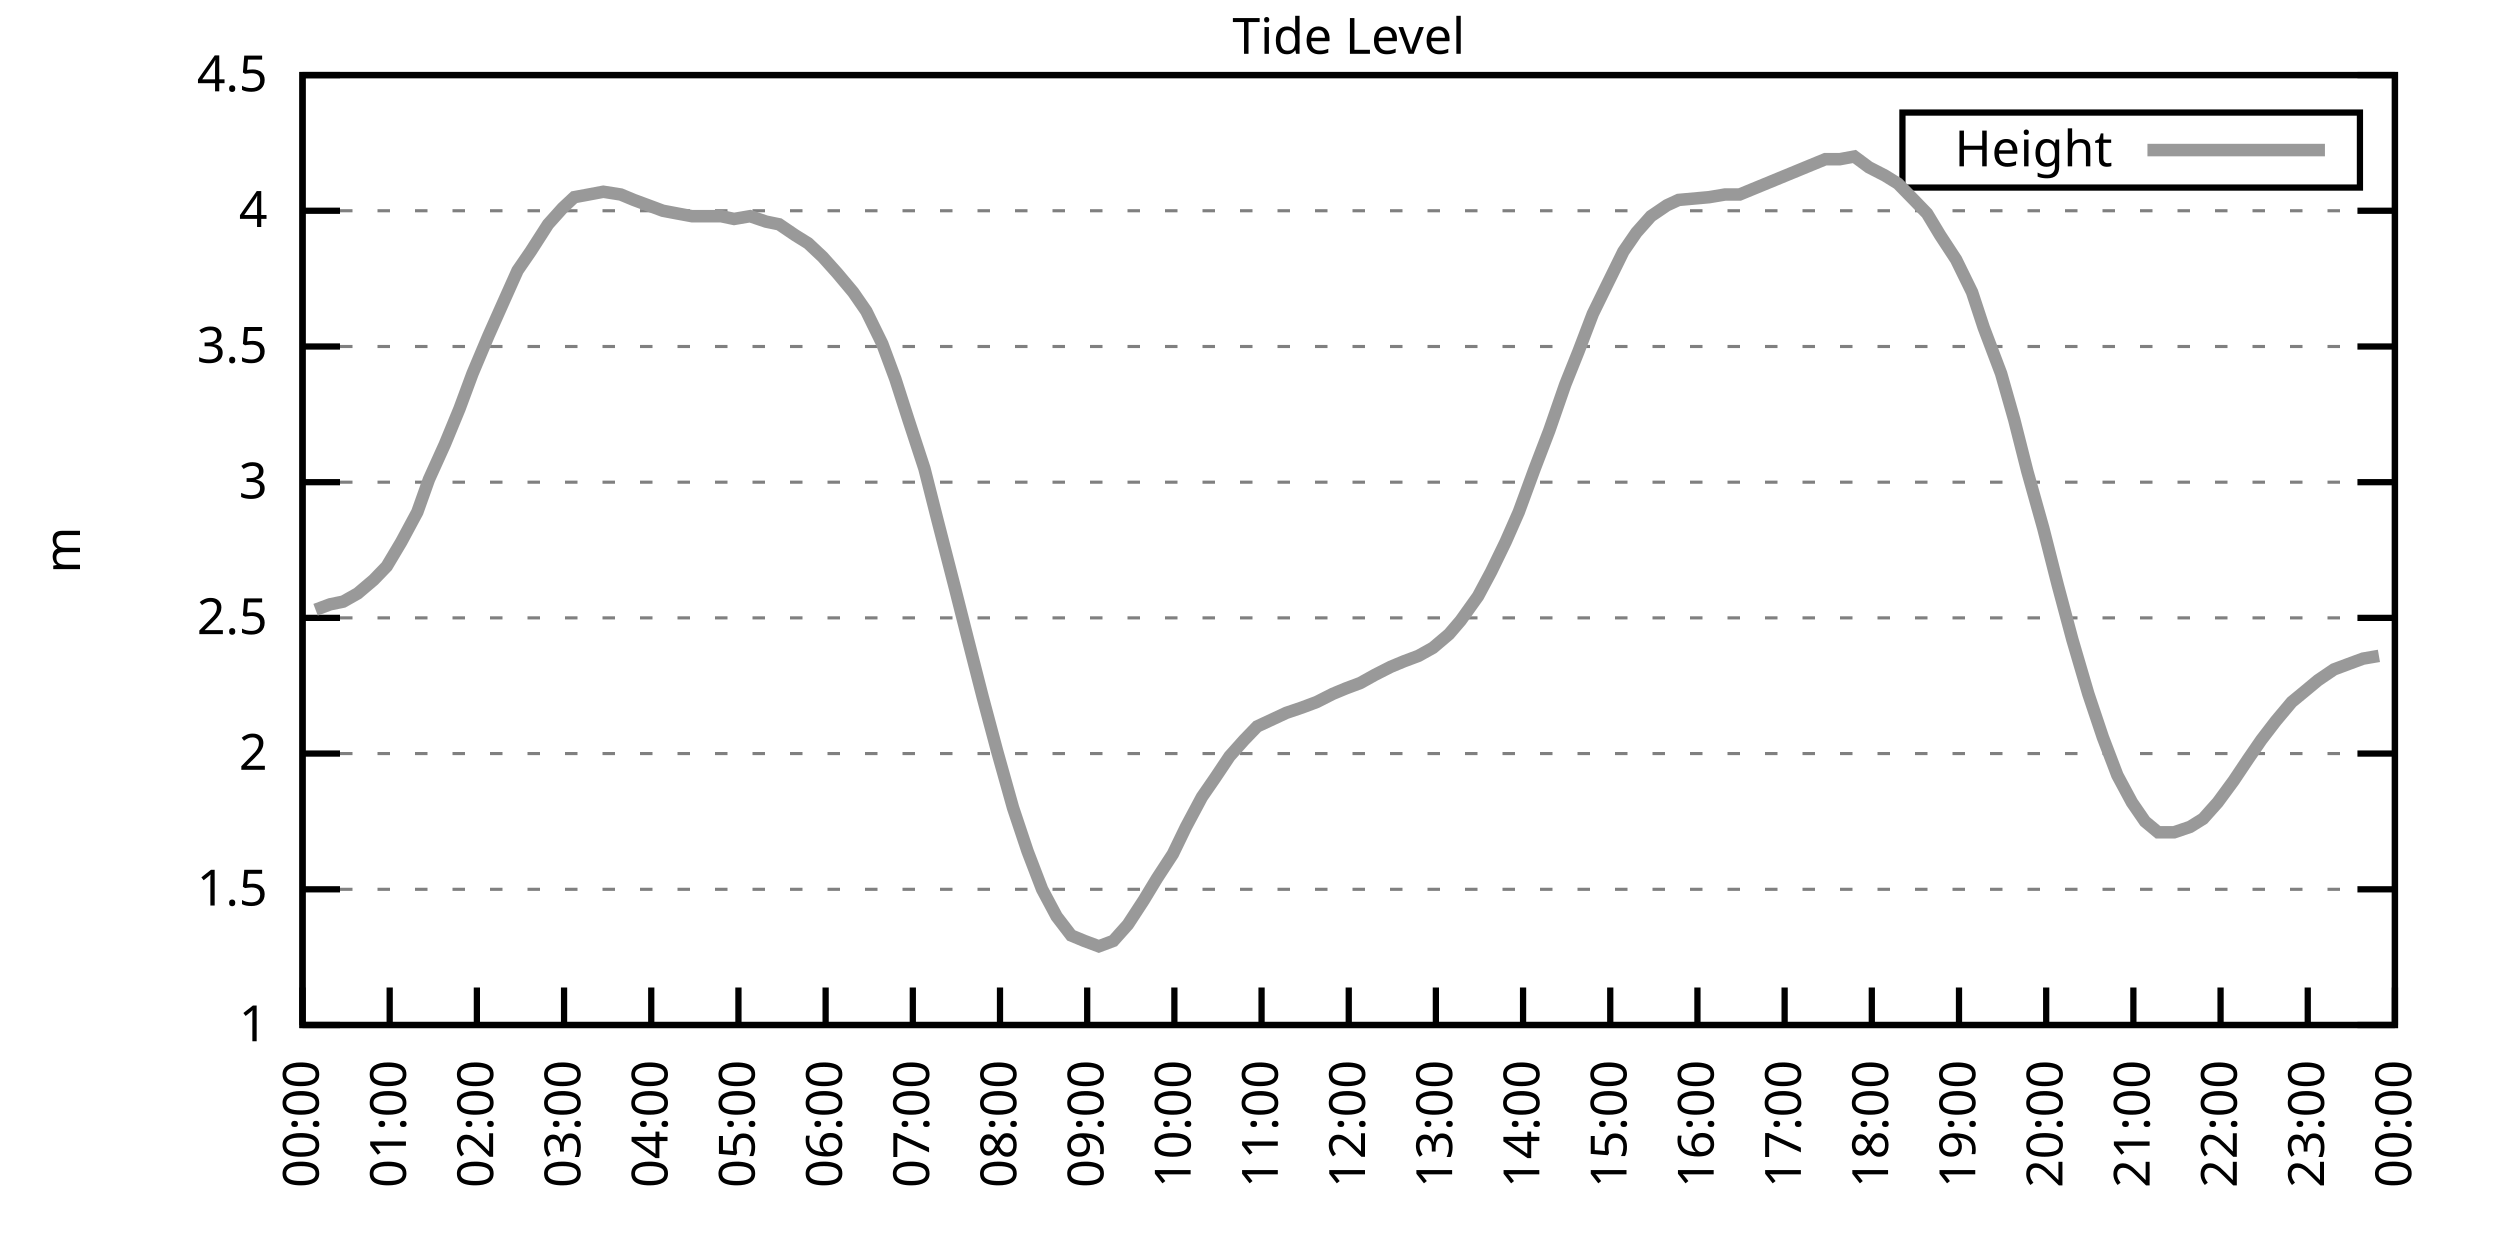
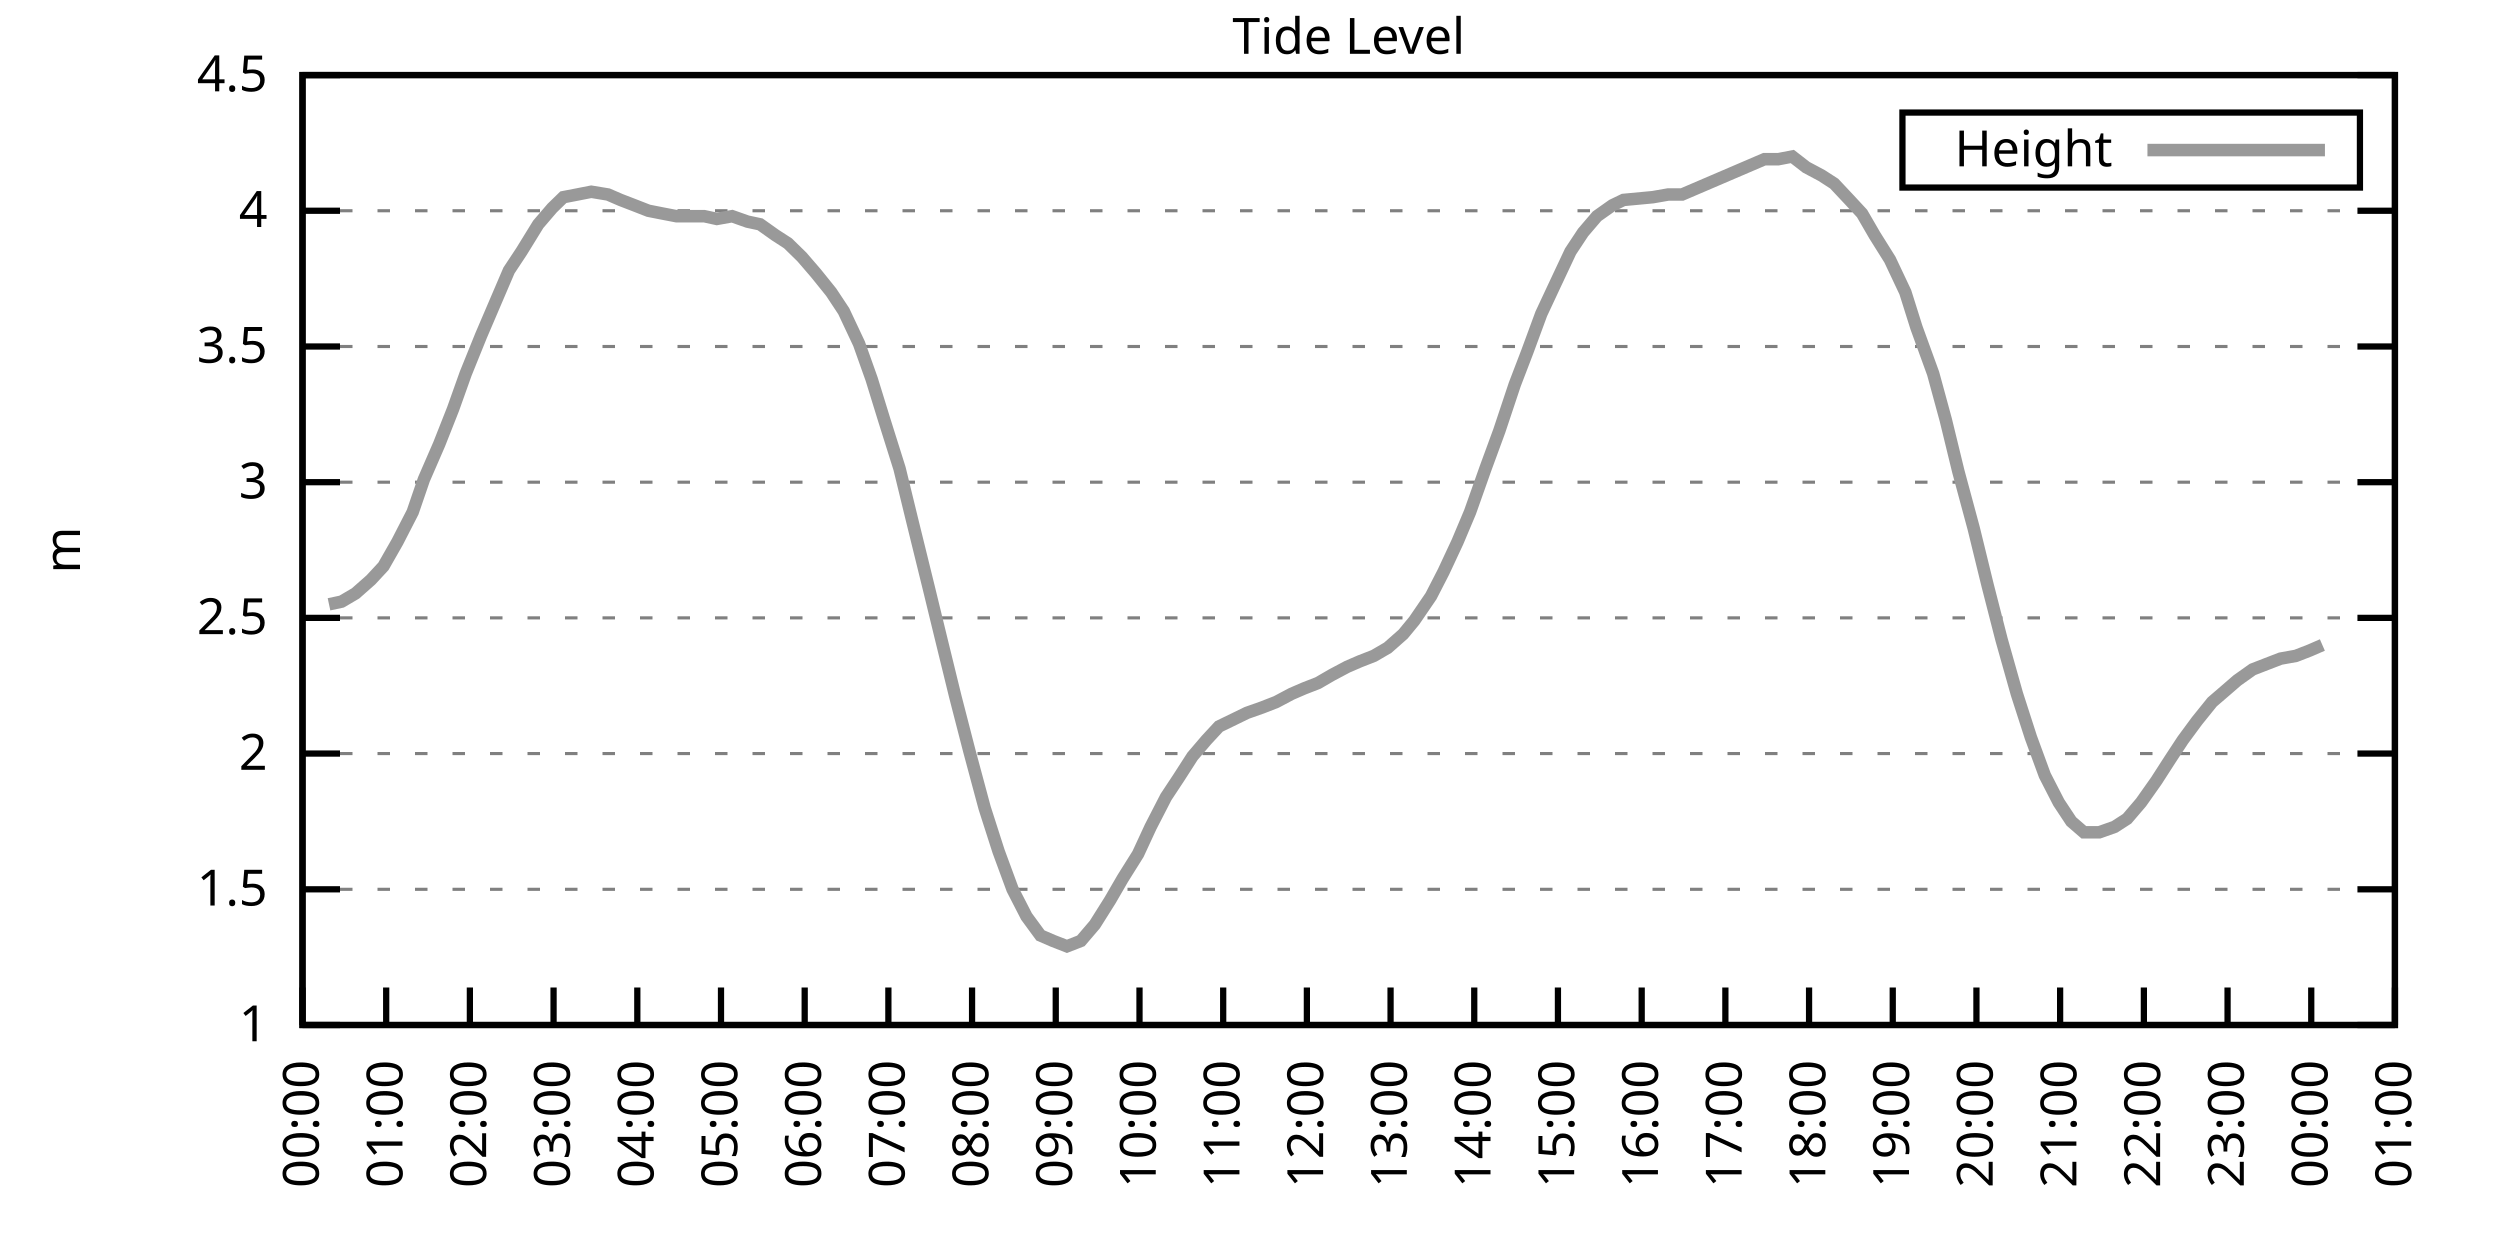
<svg xmlns="http://www.w3.org/2000/svg" xmlns:xlink="http://www.w3.org/1999/xlink" width="400" height="200" viewBox="0 0 400 200">
  <g id="gnuplot_canvas">
    <rect x="0" y="0" width="400" height="200" fill="none" />
    <defs>
      <circle id="gpDot" r="0.5" stroke-width="0.5" stroke="currentColor" />
      <path id="gpPt0" stroke-width="0.333" stroke="currentColor" d="M-1,0 h2 M0,-1 v2" />
      <path id="gpPt1" stroke-width="0.333" stroke="currentColor" d="M-1,-1 L1,1 M1,-1 L-1,1" />
      <path id="gpPt2" stroke-width="0.333" stroke="currentColor" d="M-1,0 L1,0 M0,-1 L0,1 M-1,-1 L1,1 M-1,1 L1,-1" />
      <rect id="gpPt3" stroke-width="0.333" stroke="currentColor" x="-1" y="-1" width="2" height="2" />
      <rect id="gpPt4" stroke-width="0.333" stroke="currentColor" fill="currentColor" x="-1" y="-1" width="2" height="2" />
      <circle id="gpPt5" stroke-width="0.333" stroke="currentColor" cx="0" cy="0" r="1" />
      <use xlink:href="#gpPt5" id="gpPt6" fill="currentColor" stroke="none" />
      <path id="gpPt7" stroke-width="0.333" stroke="currentColor" d="M0,-1.33 L-1.33,0.67 L1.33,0.67 z" />
      <use xlink:href="#gpPt7" id="gpPt8" fill="currentColor" stroke="none" />
      <use xlink:href="#gpPt7" id="gpPt9" stroke="currentColor" transform="rotate(180)" />
      <use xlink:href="#gpPt9" id="gpPt10" fill="currentColor" stroke="none" />
      <use xlink:href="#gpPt3" id="gpPt11" stroke="currentColor" transform="rotate(45)" />
      <use xlink:href="#gpPt11" id="gpPt12" fill="currentColor" stroke="none" />
      <path id="gpPt13" stroke-width="0.333" stroke="currentColor" d="M0,1.330 L1.265,0.411 L0.782,-1.067 L-0.782,-1.076 L-1.265,0.411 z" />
      <use xlink:href="#gpPt13" id="gpPt14" fill="currentColor" stroke="none" />
      <filter id="textbox" filterUnits="objectBoundingBox" x="0" y="0" height="1" width="1">
        <feFlood flood-color="white" flood-opacity="1" result="bgnd" />
        <feComposite in="SourceGraphic" in2="bgnd" operator="atop" />
      </filter>
      <filter id="greybox" filterUnits="objectBoundingBox" x="0" y="0" height="1" width="1">
        <feFlood flood-color="lightgrey" flood-opacity="1" result="grey" />
        <feComposite in="SourceGraphic" in2="grey" operator="atop" />
      </filter>
    </defs>
    <g fill="none" color="white" stroke="currentColor" stroke-width="1.00" stroke-linecap="butt" stroke-linejoin="miter">
</g>
    <g fill="none" color="black" stroke="currentColor" stroke-width="1.00" stroke-linecap="butt" stroke-linejoin="miter">
      <g stroke="none" shape-rendering="crispEdges">
        <polygon fill="rgb(255, 255, 255)" points="48.40,164.00 383.18,164.00 383.18,12.02 48.40,12.02 " />
      </g>
    </g>
    <g fill="none" color="black" stroke="currentColor" stroke-width="1.00" stroke-linecap="butt" stroke-linejoin="miter">
</g>
    <g fill="none" color="black" stroke="black" stroke-width="0.50" stroke-linecap="butt" stroke-linejoin="miter">
</g>
    <g fill="none" color="gray" stroke="currentColor" stroke-width="0.50" stroke-linecap="butt" stroke-linejoin="miter">
      <path stroke="gray" stroke-dasharray="2,4" class="gridline" d="M48.40,164.00 L383.19,164.00  " />
    </g>
    <g fill="none" color="gray" stroke="gray" stroke-width="1.00" stroke-linecap="butt" stroke-linejoin="miter">
</g>
    <g fill="none" color="black" stroke="currentColor" stroke-width="1.00" stroke-linecap="butt" stroke-linejoin="miter">
      <path stroke="black" d="M48.40,164.00 L54.40,164.00 M383.19,164.00 L377.19,164.00  " />
      <g transform="translate(42.80,166.60)" stroke="none" fill="black" font-family="Sans" font-size="8.00" text-anchor="end">
        <text>
          <tspan font-family="Sans"> 1</tspan>
        </text>
      </g>
    </g>
    <g fill="none" color="black" stroke="currentColor" stroke-width="1.00" stroke-linecap="butt" stroke-linejoin="miter">
</g>
    <g fill="none" color="black" stroke="black" stroke-width="0.50" stroke-linecap="butt" stroke-linejoin="miter">
</g>
    <g fill="none" color="gray" stroke="currentColor" stroke-width="0.50" stroke-linecap="butt" stroke-linejoin="miter">
      <path stroke="gray" stroke-dasharray="2,4" class="gridline" d="M48.40,142.29 L383.19,142.29  " />
    </g>
    <g fill="none" color="gray" stroke="gray" stroke-width="1.00" stroke-linecap="butt" stroke-linejoin="miter">
</g>
    <g fill="none" color="black" stroke="currentColor" stroke-width="1.00" stroke-linecap="butt" stroke-linejoin="miter">
      <path stroke="black" d="M48.40,142.29 L54.40,142.29 M383.19,142.29 L377.19,142.29  " />
      <g transform="translate(42.80,144.89)" stroke="none" fill="black" font-family="Sans" font-size="8.00" text-anchor="end">
        <text>
          <tspan font-family="Sans"> 1.5</tspan>
        </text>
      </g>
    </g>
    <g fill="none" color="black" stroke="currentColor" stroke-width="1.00" stroke-linecap="butt" stroke-linejoin="miter">
</g>
    <g fill="none" color="black" stroke="black" stroke-width="0.50" stroke-linecap="butt" stroke-linejoin="miter">
</g>
    <g fill="none" color="gray" stroke="currentColor" stroke-width="0.50" stroke-linecap="butt" stroke-linejoin="miter">
      <path stroke="gray" stroke-dasharray="2,4" class="gridline" d="M48.40,120.57 L383.19,120.57  " />
    </g>
    <g fill="none" color="gray" stroke="gray" stroke-width="1.00" stroke-linecap="butt" stroke-linejoin="miter">
</g>
    <g fill="none" color="black" stroke="currentColor" stroke-width="1.00" stroke-linecap="butt" stroke-linejoin="miter">
      <path stroke="black" d="M48.40,120.57 L54.40,120.57 M383.19,120.57 L377.19,120.57  " />
      <g transform="translate(42.80,123.17)" stroke="none" fill="black" font-family="Sans" font-size="8.00" text-anchor="end">
        <text>
          <tspan font-family="Sans"> 2</tspan>
        </text>
      </g>
    </g>
    <g fill="none" color="black" stroke="currentColor" stroke-width="1.00" stroke-linecap="butt" stroke-linejoin="miter">
</g>
    <g fill="none" color="black" stroke="black" stroke-width="0.50" stroke-linecap="butt" stroke-linejoin="miter">
</g>
    <g fill="none" color="gray" stroke="currentColor" stroke-width="0.50" stroke-linecap="butt" stroke-linejoin="miter">
      <path stroke="gray" stroke-dasharray="2,4" class="gridline" d="M48.40,98.86 L383.19,98.86  " />
    </g>
    <g fill="none" color="gray" stroke="gray" stroke-width="1.00" stroke-linecap="butt" stroke-linejoin="miter">
</g>
    <g fill="none" color="black" stroke="currentColor" stroke-width="1.00" stroke-linecap="butt" stroke-linejoin="miter">
      <path stroke="black" d="M48.40,98.86 L54.40,98.86 M383.19,98.86 L377.19,98.86  " />
      <g transform="translate(42.80,101.46)" stroke="none" fill="black" font-family="Sans" font-size="8.00" text-anchor="end">
        <text>
          <tspan font-family="Sans"> 2.5</tspan>
        </text>
      </g>
    </g>
    <g fill="none" color="black" stroke="currentColor" stroke-width="1.00" stroke-linecap="butt" stroke-linejoin="miter">
</g>
    <g fill="none" color="black" stroke="black" stroke-width="0.50" stroke-linecap="butt" stroke-linejoin="miter">
</g>
    <g fill="none" color="gray" stroke="currentColor" stroke-width="0.50" stroke-linecap="butt" stroke-linejoin="miter">
      <path stroke="gray" stroke-dasharray="2,4" class="gridline" d="M48.40,77.15 L383.19,77.15  " />
    </g>
    <g fill="none" color="gray" stroke="gray" stroke-width="1.00" stroke-linecap="butt" stroke-linejoin="miter">
</g>
    <g fill="none" color="black" stroke="currentColor" stroke-width="1.00" stroke-linecap="butt" stroke-linejoin="miter">
      <path stroke="black" d="M48.40,77.15 L54.40,77.15 M383.19,77.15 L377.19,77.15  " />
      <g transform="translate(42.80,79.75)" stroke="none" fill="black" font-family="Sans" font-size="8.00" text-anchor="end">
        <text>
          <tspan font-family="Sans"> 3</tspan>
        </text>
      </g>
    </g>
    <g fill="none" color="black" stroke="currentColor" stroke-width="1.00" stroke-linecap="butt" stroke-linejoin="miter">
</g>
    <g fill="none" color="black" stroke="black" stroke-width="0.50" stroke-linecap="butt" stroke-linejoin="miter">
</g>
    <g fill="none" color="gray" stroke="currentColor" stroke-width="0.50" stroke-linecap="butt" stroke-linejoin="miter">
      <path stroke="gray" stroke-dasharray="2,4" class="gridline" d="M48.40,55.44 L383.19,55.44  " />
    </g>
    <g fill="none" color="gray" stroke="gray" stroke-width="1.00" stroke-linecap="butt" stroke-linejoin="miter">
</g>
    <g fill="none" color="black" stroke="currentColor" stroke-width="1.00" stroke-linecap="butt" stroke-linejoin="miter">
      <path stroke="black" d="M48.40,55.44 L54.40,55.44 M383.19,55.44 L377.19,55.44  " />
      <g transform="translate(42.80,58.04)" stroke="none" fill="black" font-family="Sans" font-size="8.00" text-anchor="end">
        <text>
          <tspan font-family="Sans"> 3.5</tspan>
        </text>
      </g>
    </g>
    <g fill="none" color="black" stroke="currentColor" stroke-width="1.00" stroke-linecap="butt" stroke-linejoin="miter">
</g>
    <g fill="none" color="black" stroke="black" stroke-width="0.50" stroke-linecap="butt" stroke-linejoin="miter">
</g>
    <g fill="none" color="gray" stroke="currentColor" stroke-width="0.50" stroke-linecap="butt" stroke-linejoin="miter">
      <path stroke="gray" stroke-dasharray="2,4" class="gridline" d="M48.40,33.72 L383.19,33.72  " />
    </g>
    <g fill="none" color="gray" stroke="gray" stroke-width="1.00" stroke-linecap="butt" stroke-linejoin="miter">
</g>
    <g fill="none" color="black" stroke="currentColor" stroke-width="1.00" stroke-linecap="butt" stroke-linejoin="miter">
      <path stroke="black" d="M48.40,33.72 L54.40,33.72 M383.19,33.72 L377.19,33.72  " />
      <g transform="translate(42.80,36.32)" stroke="none" fill="black" font-family="Sans" font-size="8.00" text-anchor="end">
        <text>
          <tspan font-family="Sans"> 4</tspan>
        </text>
      </g>
    </g>
    <g fill="none" color="black" stroke="currentColor" stroke-width="1.00" stroke-linecap="butt" stroke-linejoin="miter">
</g>
    <g fill="none" color="black" stroke="black" stroke-width="0.50" stroke-linecap="butt" stroke-linejoin="miter">
</g>
    <g fill="none" color="gray" stroke="currentColor" stroke-width="0.50" stroke-linecap="butt" stroke-linejoin="miter">
      <path stroke="gray" stroke-dasharray="2,4" class="gridline" d="M48.40,12.01 L383.19,12.01  " />
    </g>
    <g fill="none" color="gray" stroke="gray" stroke-width="1.00" stroke-linecap="butt" stroke-linejoin="miter">
</g>
    <g fill="none" color="black" stroke="currentColor" stroke-width="1.00" stroke-linecap="butt" stroke-linejoin="miter">
      <path stroke="black" d="M48.40,12.01 L54.40,12.01 M383.19,12.01 L377.19,12.01  " />
      <g transform="translate(42.80,14.61)" stroke="none" fill="black" font-family="Sans" font-size="8.00" text-anchor="end">
        <text>
          <tspan font-family="Sans"> 4.5</tspan>
        </text>
      </g>
    </g>
    <g fill="none" color="black" stroke="currentColor" stroke-width="1.00" stroke-linecap="butt" stroke-linejoin="miter">
      <path stroke="black" d="M48.40,164.00 L48.40,158.00  " />
      <g transform="translate(51.00,169.60) rotate(270.00)" stroke="none" fill="black" font-family="Sans" font-size="8.00" text-anchor="end">
        <text>
          <tspan font-family="Sans">00:00</tspan>
        </text>
      </g>
    </g>
    <g fill="none" color="black" stroke="currentColor" stroke-width="1.00" stroke-linecap="butt" stroke-linejoin="miter">
-       <path stroke="black" d="M62.35,164.00 L62.35,158.00  " />
-       <g transform="translate(64.95,169.60) rotate(270.00)" stroke="none" fill="black" font-family="Sans" font-size="8.00" text-anchor="end">
+       <path stroke="black" d="M61.79,164.00 L61.79,158.00  " />
+       <g transform="translate(64.39,169.60) rotate(270.00)" stroke="none" fill="black" font-family="Sans" font-size="8.00" text-anchor="end">
        <text>
          <tspan font-family="Sans">01:00</tspan>
        </text>
      </g>
    </g>
    <g fill="none" color="black" stroke="currentColor" stroke-width="1.00" stroke-linecap="butt" stroke-linejoin="miter">
-       <path stroke="black" d="M76.30,164.00 L76.30,158.00  " />
-       <g transform="translate(78.90,169.60) rotate(270.00)" stroke="none" fill="black" font-family="Sans" font-size="8.00" text-anchor="end">
+       <path stroke="black" d="M75.18,164.00 L75.18,158.00  " />
+       <g transform="translate(77.78,169.60) rotate(270.00)" stroke="none" fill="black" font-family="Sans" font-size="8.00" text-anchor="end">
        <text>
          <tspan font-family="Sans">02:00</tspan>
        </text>
      </g>
    </g>
    <g fill="none" color="black" stroke="currentColor" stroke-width="1.00" stroke-linecap="butt" stroke-linejoin="miter">
-       <path stroke="black" d="M90.25,164.00 L90.25,158.00  " />
-       <g transform="translate(92.85,169.60) rotate(270.00)" stroke="none" fill="black" font-family="Sans" font-size="8.00" text-anchor="end">
+       <path stroke="black" d="M88.57,164.00 L88.57,158.00  " />
+       <g transform="translate(91.17,169.60) rotate(270.00)" stroke="none" fill="black" font-family="Sans" font-size="8.00" text-anchor="end">
        <text>
          <tspan font-family="Sans">03:00</tspan>
        </text>
      </g>
    </g>
    <g fill="none" color="black" stroke="currentColor" stroke-width="1.00" stroke-linecap="butt" stroke-linejoin="miter">
-       <path stroke="black" d="M104.20,164.00 L104.20,158.00  " />
-       <g transform="translate(106.80,169.60) rotate(270.00)" stroke="none" fill="black" font-family="Sans" font-size="8.00" text-anchor="end">
+       <path stroke="black" d="M101.97,164.00 L101.97,158.00  " />
+       <g transform="translate(104.57,169.60) rotate(270.00)" stroke="none" fill="black" font-family="Sans" font-size="8.00" text-anchor="end">
        <text>
          <tspan font-family="Sans">04:00</tspan>
        </text>
      </g>
    </g>
    <g fill="none" color="black" stroke="currentColor" stroke-width="1.00" stroke-linecap="butt" stroke-linejoin="miter">
-       <path stroke="black" d="M118.15,164.00 L118.15,158.00  " />
-       <g transform="translate(120.75,169.60) rotate(270.00)" stroke="none" fill="black" font-family="Sans" font-size="8.00" text-anchor="end">
+       <path stroke="black" d="M115.36,164.00 L115.36,158.00  " />
+       <g transform="translate(117.96,169.60) rotate(270.00)" stroke="none" fill="black" font-family="Sans" font-size="8.00" text-anchor="end">
        <text>
          <tspan font-family="Sans">05:00</tspan>
        </text>
      </g>
    </g>
    <g fill="none" color="black" stroke="currentColor" stroke-width="1.00" stroke-linecap="butt" stroke-linejoin="miter">
-       <path stroke="black" d="M132.10,164.00 L132.10,158.00  " />
-       <g transform="translate(134.70,169.60) rotate(270.00)" stroke="none" fill="black" font-family="Sans" font-size="8.00" text-anchor="end">
+       <path stroke="black" d="M128.75,164.00 L128.75,158.00  " />
+       <g transform="translate(131.35,169.60) rotate(270.00)" stroke="none" fill="black" font-family="Sans" font-size="8.00" text-anchor="end">
        <text>
          <tspan font-family="Sans">06:00</tspan>
        </text>
      </g>
    </g>
    <g fill="none" color="black" stroke="currentColor" stroke-width="1.00" stroke-linecap="butt" stroke-linejoin="miter">
-       <path stroke="black" d="M146.05,164.00 L146.05,158.00  " />
-       <g transform="translate(148.65,169.60) rotate(270.00)" stroke="none" fill="black" font-family="Sans" font-size="8.00" text-anchor="end">
+       <path stroke="black" d="M142.14,164.00 L142.14,158.00  " />
+       <g transform="translate(144.74,169.60) rotate(270.00)" stroke="none" fill="black" font-family="Sans" font-size="8.00" text-anchor="end">
        <text>
          <tspan font-family="Sans">07:00</tspan>
        </text>
      </g>
    </g>
    <g fill="none" color="black" stroke="currentColor" stroke-width="1.00" stroke-linecap="butt" stroke-linejoin="miter">
-       <path stroke="black" d="M160.00,164.00 L160.00,158.00  " />
-       <g transform="translate(162.60,169.60) rotate(270.00)" stroke="none" fill="black" font-family="Sans" font-size="8.00" text-anchor="end">
+       <path stroke="black" d="M155.53,164.00 L155.53,158.00  " />
+       <g transform="translate(158.13,169.60) rotate(270.00)" stroke="none" fill="black" font-family="Sans" font-size="8.00" text-anchor="end">
        <text>
          <tspan font-family="Sans">08:00</tspan>
        </text>
      </g>
    </g>
    <g fill="none" color="black" stroke="currentColor" stroke-width="1.00" stroke-linecap="butt" stroke-linejoin="miter">
-       <path stroke="black" d="M173.95,164.00 L173.95,158.00  " />
-       <g transform="translate(176.55,169.60) rotate(270.00)" stroke="none" fill="black" font-family="Sans" font-size="8.00" text-anchor="end">
+       <path stroke="black" d="M168.92,164.00 L168.92,158.00  " />
+       <g transform="translate(171.52,169.60) rotate(270.00)" stroke="none" fill="black" font-family="Sans" font-size="8.00" text-anchor="end">
        <text>
          <tspan font-family="Sans">09:00</tspan>
        </text>
      </g>
    </g>
    <g fill="none" color="black" stroke="currentColor" stroke-width="1.00" stroke-linecap="butt" stroke-linejoin="miter">
-       <path stroke="black" d="M187.90,164.00 L187.90,158.00  " />
-       <g transform="translate(190.50,169.60) rotate(270.00)" stroke="none" fill="black" font-family="Sans" font-size="8.00" text-anchor="end">
+       <path stroke="black" d="M182.32,164.00 L182.32,158.00  " />
+       <g transform="translate(184.92,169.60) rotate(270.00)" stroke="none" fill="black" font-family="Sans" font-size="8.00" text-anchor="end">
        <text>
          <tspan font-family="Sans">10:00</tspan>
        </text>
      </g>
    </g>
    <g fill="none" color="black" stroke="currentColor" stroke-width="1.00" stroke-linecap="butt" stroke-linejoin="miter">
-       <path stroke="black" d="M201.85,164.00 L201.85,158.00  " />
-       <g transform="translate(204.45,169.60) rotate(270.00)" stroke="none" fill="black" font-family="Sans" font-size="8.00" text-anchor="end">
+       <path stroke="black" d="M195.71,164.00 L195.71,158.00  " />
+       <g transform="translate(198.31,169.60) rotate(270.00)" stroke="none" fill="black" font-family="Sans" font-size="8.00" text-anchor="end">
        <text>
          <tspan font-family="Sans">11:00</tspan>
        </text>
      </g>
    </g>
    <g fill="none" color="black" stroke="currentColor" stroke-width="1.00" stroke-linecap="butt" stroke-linejoin="miter">
-       <path stroke="black" d="M215.80,164.00 L215.80,158.00  " />
-       <g transform="translate(218.40,169.60) rotate(270.00)" stroke="none" fill="black" font-family="Sans" font-size="8.00" text-anchor="end">
+       <path stroke="black" d="M209.10,164.00 L209.10,158.00  " />
+       <g transform="translate(211.70,169.60) rotate(270.00)" stroke="none" fill="black" font-family="Sans" font-size="8.00" text-anchor="end">
        <text>
          <tspan font-family="Sans">12:00</tspan>
        </text>
      </g>
    </g>
    <g fill="none" color="black" stroke="currentColor" stroke-width="1.00" stroke-linecap="butt" stroke-linejoin="miter">
-       <path stroke="black" d="M229.74,164.00 L229.74,158.00  " />
-       <g transform="translate(232.34,169.60) rotate(270.00)" stroke="none" fill="black" font-family="Sans" font-size="8.00" text-anchor="end">
+       <path stroke="black" d="M222.49,164.00 L222.49,158.00  " />
+       <g transform="translate(225.09,169.60) rotate(270.00)" stroke="none" fill="black" font-family="Sans" font-size="8.00" text-anchor="end">
        <text>
          <tspan font-family="Sans">13:00</tspan>
        </text>
      </g>
    </g>
    <g fill="none" color="black" stroke="currentColor" stroke-width="1.00" stroke-linecap="butt" stroke-linejoin="miter">
-       <path stroke="black" d="M243.69,164.00 L243.69,158.00  " />
-       <g transform="translate(246.29,169.60) rotate(270.00)" stroke="none" fill="black" font-family="Sans" font-size="8.00" text-anchor="end">
+       <path stroke="black" d="M235.88,164.00 L235.88,158.00  " />
+       <g transform="translate(238.48,169.60) rotate(270.00)" stroke="none" fill="black" font-family="Sans" font-size="8.00" text-anchor="end">
        <text>
          <tspan font-family="Sans">14:00</tspan>
        </text>
      </g>
    </g>
    <g fill="none" color="black" stroke="currentColor" stroke-width="1.00" stroke-linecap="butt" stroke-linejoin="miter">
-       <path stroke="black" d="M257.64,164.00 L257.64,158.00  " />
-       <g transform="translate(260.24,169.60) rotate(270.00)" stroke="none" fill="black" font-family="Sans" font-size="8.00" text-anchor="end">
+       <path stroke="black" d="M249.27,164.00 L249.27,158.00  " />
+       <g transform="translate(251.87,169.60) rotate(270.00)" stroke="none" fill="black" font-family="Sans" font-size="8.00" text-anchor="end">
        <text>
          <tspan font-family="Sans">15:00</tspan>
        </text>
      </g>
    </g>
    <g fill="none" color="black" stroke="currentColor" stroke-width="1.00" stroke-linecap="butt" stroke-linejoin="miter">
-       <path stroke="black" d="M271.59,164.00 L271.59,158.00  " />
-       <g transform="translate(274.19,169.60) rotate(270.00)" stroke="none" fill="black" font-family="Sans" font-size="8.00" text-anchor="end">
+       <path stroke="black" d="M262.67,164.00 L262.67,158.00  " />
+       <g transform="translate(265.27,169.60) rotate(270.00)" stroke="none" fill="black" font-family="Sans" font-size="8.00" text-anchor="end">
        <text>
          <tspan font-family="Sans">16:00</tspan>
        </text>
      </g>
    </g>
    <g fill="none" color="black" stroke="currentColor" stroke-width="1.00" stroke-linecap="butt" stroke-linejoin="miter">
-       <path stroke="black" d="M285.54,164.00 L285.54,158.00  " />
-       <g transform="translate(288.14,169.60) rotate(270.00)" stroke="none" fill="black" font-family="Sans" font-size="8.00" text-anchor="end">
+       <path stroke="black" d="M276.06,164.00 L276.06,158.00  " />
+       <g transform="translate(278.66,169.60) rotate(270.00)" stroke="none" fill="black" font-family="Sans" font-size="8.00" text-anchor="end">
        <text>
          <tspan font-family="Sans">17:00</tspan>
        </text>
      </g>
    </g>
    <g fill="none" color="black" stroke="currentColor" stroke-width="1.00" stroke-linecap="butt" stroke-linejoin="miter">
-       <path stroke="black" d="M299.49,164.00 L299.49,158.00  " />
-       <g transform="translate(302.09,169.60) rotate(270.00)" stroke="none" fill="black" font-family="Sans" font-size="8.00" text-anchor="end">
+       <path stroke="black" d="M289.45,164.00 L289.45,158.00  " />
+       <g transform="translate(292.05,169.60) rotate(270.00)" stroke="none" fill="black" font-family="Sans" font-size="8.00" text-anchor="end">
        <text>
          <tspan font-family="Sans">18:00</tspan>
        </text>
      </g>
    </g>
    <g fill="none" color="black" stroke="currentColor" stroke-width="1.00" stroke-linecap="butt" stroke-linejoin="miter">
-       <path stroke="black" d="M313.44,164.00 L313.44,158.00  " />
-       <g transform="translate(316.04,169.60) rotate(270.00)" stroke="none" fill="black" font-family="Sans" font-size="8.00" text-anchor="end">
+       <path stroke="black" d="M302.84,164.00 L302.84,158.00  " />
+       <g transform="translate(305.44,169.60) rotate(270.00)" stroke="none" fill="black" font-family="Sans" font-size="8.00" text-anchor="end">
        <text>
          <tspan font-family="Sans">19:00</tspan>
        </text>
      </g>
    </g>
    <g fill="none" color="black" stroke="currentColor" stroke-width="1.00" stroke-linecap="butt" stroke-linejoin="miter">
-       <path stroke="black" d="M327.39,164.00 L327.39,158.00  " />
-       <g transform="translate(329.99,169.60) rotate(270.00)" stroke="none" fill="black" font-family="Sans" font-size="8.00" text-anchor="end">
+       <path stroke="black" d="M316.23,164.00 L316.23,158.00  " />
+       <g transform="translate(318.83,169.60) rotate(270.00)" stroke="none" fill="black" font-family="Sans" font-size="8.00" text-anchor="end">
        <text>
          <tspan font-family="Sans">20:00</tspan>
        </text>
      </g>
    </g>
    <g fill="none" color="black" stroke="currentColor" stroke-width="1.00" stroke-linecap="butt" stroke-linejoin="miter">
-       <path stroke="black" d="M341.34,164.00 L341.34,158.00  " />
-       <g transform="translate(343.94,169.60) rotate(270.00)" stroke="none" fill="black" font-family="Sans" font-size="8.00" text-anchor="end">
+       <path stroke="black" d="M329.62,164.00 L329.62,158.00  " />
+       <g transform="translate(332.22,169.60) rotate(270.00)" stroke="none" fill="black" font-family="Sans" font-size="8.00" text-anchor="end">
        <text>
          <tspan font-family="Sans">21:00</tspan>
        </text>
      </g>
    </g>
    <g fill="none" color="black" stroke="currentColor" stroke-width="1.00" stroke-linecap="butt" stroke-linejoin="miter">
-       <path stroke="black" d="M355.29,164.00 L355.29,158.00  " />
-       <g transform="translate(357.89,169.60) rotate(270.00)" stroke="none" fill="black" font-family="Sans" font-size="8.00" text-anchor="end">
+       <path stroke="black" d="M343.02,164.00 L343.02,158.00  " />
+       <g transform="translate(345.62,169.60) rotate(270.00)" stroke="none" fill="black" font-family="Sans" font-size="8.00" text-anchor="end">
        <text>
          <tspan font-family="Sans">22:00</tspan>
        </text>
      </g>
    </g>
    <g fill="none" color="black" stroke="currentColor" stroke-width="1.00" stroke-linecap="butt" stroke-linejoin="miter">
-       <path stroke="black" d="M369.24,164.00 L369.24,158.00  " />
-       <g transform="translate(371.84,169.60) rotate(270.00)" stroke="none" fill="black" font-family="Sans" font-size="8.00" text-anchor="end">
+       <path stroke="black" d="M356.41,164.00 L356.41,158.00  " />
+       <g transform="translate(359.01,169.60) rotate(270.00)" stroke="none" fill="black" font-family="Sans" font-size="8.00" text-anchor="end">
        <text>
          <tspan font-family="Sans">23:00</tspan>
+         </text>
+       </g>
+     </g>
+     <g fill="none" color="black" stroke="currentColor" stroke-width="1.00" stroke-linecap="butt" stroke-linejoin="miter">
+       <path stroke="black" d="M369.80,164.00 L369.80,158.00  " />
+       <g transform="translate(372.40,169.60) rotate(270.00)" stroke="none" fill="black" font-family="Sans" font-size="8.00" text-anchor="end">
+         <text>
+           <tspan font-family="Sans">00:00</tspan>
        </text>
      </g>
    </g>
    <g fill="none" color="black" stroke="currentColor" stroke-width="1.00" stroke-linecap="butt" stroke-linejoin="miter">
      <path stroke="black" d="M383.19,164.00 L383.19,158.00  " />
      <g transform="translate(385.79,169.60) rotate(270.00)" stroke="none" fill="black" font-family="Sans" font-size="8.00" text-anchor="end">
        <text>
-           <tspan font-family="Sans">00:00</tspan>
+           <tspan font-family="Sans">01:00</tspan>
        </text>
      </g>
    </g>
    <g fill="none" color="black" stroke="currentColor" stroke-width="1.00" stroke-linecap="butt" stroke-linejoin="miter">
</g>
    <g fill="none" color="black" stroke="currentColor" stroke-width="1.00" stroke-linecap="butt" stroke-linejoin="miter">
      <path stroke="black" d="M48.40,12.01 L48.40,164.00 L383.19,164.00 L383.19,12.01 L48.40,12.01 Z  " />
    </g>
    <g fill="none" color="black" stroke="currentColor" stroke-width="1.00" stroke-linecap="butt" stroke-linejoin="miter">
</g>
    <g fill="none" color="black" stroke="currentColor" stroke-width="1.00" stroke-linecap="butt" stroke-linejoin="miter">
      <path stroke="black" d="M304.39,30.01 L304.39,18.01 L377.59,18.01 L377.59,30.01 L304.39,30.01 Z  " />
    </g>
    <g id="Tide_level_plot_1">
      <g fill="none" color="white" stroke="black" stroke-width="2.00" stroke-linecap="butt" stroke-linejoin="miter">
</g>
      <g fill="none" color="black" stroke="currentColor" stroke-width="2.00" stroke-linecap="butt" stroke-linejoin="miter">
        <g transform="translate(337.99,26.61)" stroke="none" fill="black" font-family="Sans" font-size="8.00" text-anchor="end">
          <text>
            <tspan font-family="Sans">Height</tspan>
          </text>
        </g>
      </g>
      <g fill="none" color="black" stroke="currentColor" stroke-width="2.00" stroke-linecap="butt" stroke-linejoin="miter">
-         <path stroke="rgb(153, 153, 153)" d="M343.59,24.01 L371.99,24.01 M50.49,97.56 L52.82,96.69 L54.91,96.26 L57.23,94.95 L59.79,92.78 L61.88,90.61   L64.21,86.70 L66.77,81.93 L68.63,76.71 L71.18,71.07 L73.51,65.42 L75.60,59.78 L78.16,53.70 L80.48,48.49   L82.81,43.28 L84.90,40.24 L87.69,35.89 L90.02,33.29 L91.88,31.55 L94.20,31.12 L96.53,30.68 L99.32,31.12   L101.41,31.99 L103.73,32.85 L106.06,33.72 L108.38,34.16 L110.71,34.59 L113.03,34.59 L115.36,34.59 L117.45,35.03   L120.01,34.59 L122.57,35.46 L124.66,35.89 L127.22,37.63 L129.31,38.93 L131.63,41.11 L133.96,43.71 L136.51,46.75   L138.61,49.79 L141.16,55.00 L143.26,60.65 L145.35,67.16 L147.91,74.98 L150.00,83.23 L152.79,94.08 L154.88,102.34   L157.21,111.45 L159.53,120.14 L162.09,129.26 L164.41,136.21 L166.74,142.29 L169.06,146.63 L171.39,149.67 L173.48,150.54   L175.81,151.41 L178.13,150.54 L180.46,147.93 L183.01,144.02 L185.11,140.55 L187.66,136.64 L189.76,132.30 L192.31,127.52   L194.41,124.48 L196.73,121.01 L199.06,118.40 L201.15,116.23 L203.94,114.93 L205.80,114.06 L208.36,113.19 L210.68,112.32   L213.24,111.02 L215.33,110.15 L217.65,109.28 L219.98,107.98 L222.54,106.68 L224.63,105.81 L226.95,104.94 L229.28,103.64   L231.84,101.47 L233.70,99.30 L236.49,95.39 L238.58,91.48 L240.90,86.70 L243.00,81.93 L245.55,74.98 L247.88,68.90   L250.44,61.52 L252.53,56.30 L254.85,50.22 L257.18,45.45 L259.74,40.24 L261.83,37.20 L264.15,34.59 L266.71,32.85   L268.57,31.99 L273.45,31.55 L276.01,31.12 L278.34,31.12 L292.05,25.47 L294.38,25.47 L296.70,25.04 L299.03,26.77   L301.58,28.08 L303.68,29.38 L306.23,31.99 L308.33,34.16 L310.42,37.63 L312.98,41.54 L315.53,46.75 L317.39,52.40   L320.18,59.78 L322.28,67.16 L324.37,75.41 L326.93,84.53 L329.25,93.65 L331.58,102.34 L334.13,111.02 L336.46,117.97   L338.78,124.05 L341.11,128.39 L343.20,131.43 L345.29,133.17 L347.85,133.17 L350.41,132.30 L352.50,131.00 L354.83,128.39   L357.38,124.92 L359.71,121.44 L361.80,118.40 L364.13,115.36 L366.68,112.32 L368.78,110.59 L370.87,108.85 L373.43,107.11   L375.75,106.24 L378.08,105.38 L380.63,104.94  " />
+         <path stroke="rgb(153, 153, 153)" d="M343.59,24.01 L371.99,24.01 M52.64,96.69 L54.65,96.26 L56.88,94.95 L59.34,92.78 L61.35,90.61 L63.58,86.70   L66.03,81.93 L67.82,76.71 L70.27,71.07 L72.50,65.42 L74.51,59.78 L76.97,53.70 L79.20,48.49 L81.43,43.28   L83.44,40.24 L86.12,35.89 L88.35,33.29 L90.14,31.55 L92.37,31.12 L94.60,30.68 L97.28,31.12 L99.29,31.99   L101.52,32.85 L103.75,33.72 L105.98,34.16 L108.22,34.59 L110.45,34.59 L112.68,34.59 L114.69,35.03 L117.14,34.59   L119.60,35.46 L121.61,35.89 L124.06,37.63 L126.07,38.93 L128.30,41.11 L130.54,43.71 L132.99,46.75 L135.00,49.79   L137.45,55.00 L139.46,60.65 L141.47,67.16 L143.93,74.98 L145.94,83.23 L148.61,94.08 L150.62,102.34 L152.85,111.45   L155.09,120.14 L157.54,129.26 L159.77,136.21 L162.01,142.29 L164.24,146.63 L166.47,149.67 L168.48,150.54 L170.71,151.41   L172.94,150.54 L175.17,147.93 L177.63,144.02 L179.64,140.55 L182.09,136.64 L184.10,132.30 L186.56,127.52 L188.57,124.48   L190.80,121.01 L193.03,118.40 L195.04,116.23 L197.72,114.93 L199.50,114.06 L201.96,113.19 L204.19,112.32 L206.64,111.02   L208.65,110.15 L210.88,109.28 L213.12,107.98 L215.57,106.68 L217.58,105.81 L219.81,104.94 L222.04,103.64 L224.50,101.47   L226.29,99.30 L228.96,95.39 L230.97,91.48 L233.20,86.70 L235.21,81.93 L237.67,74.98 L239.90,68.90 L242.36,61.52   L244.36,56.30 L246.60,50.22 L248.83,45.45 L251.28,40.24 L253.29,37.20 L255.52,34.59 L257.98,32.85 L259.76,31.99   L264.45,31.55 L266.91,31.12 L269.14,31.12 L282.31,25.47 L284.54,25.47 L286.77,25.04 L289.00,26.77 L291.46,28.08   L293.47,29.38 L295.92,31.99 L297.93,34.16 L299.94,37.63 L302.39,41.54 L304.85,46.75 L306.63,52.40 L309.31,59.78   L311.32,67.16 L313.33,75.41 L315.79,84.53 L318.02,93.65 L320.25,102.34 L322.70,111.02 L324.94,117.97 L327.17,124.05   L329.40,128.39 L331.41,131.43 L333.42,133.17 L335.87,133.17 L338.33,132.30 L340.34,131.00 L342.57,128.39 L345.02,124.92   L347.26,121.44 L349.26,118.40 L351.50,115.36 L353.95,112.32 L355.96,110.59 L357.97,108.85 L360.42,107.11 L362.66,106.24   L364.89,105.38 L367.34,104.94 L369.58,104.07 L371.58,103.20  " />
      </g>
    </g>
    <g fill="none" color="black" stroke="currentColor" stroke-width="2.00" stroke-linecap="butt" stroke-linejoin="miter">
</g>
    <g fill="none" color="black" stroke="black" stroke-width="1.00" stroke-linecap="butt" stroke-linejoin="miter">
</g>
    <g fill="none" color="black" stroke="currentColor" stroke-width="1.00" stroke-linecap="butt" stroke-linejoin="miter">
      <path stroke="black" d="M48.40,12.01 L48.40,164.00 L383.19,164.00 L383.19,12.01 L48.40,12.01 Z  " />
      <g transform="translate(12.80,88.01) rotate(270.00)" stroke="none" fill="black" font-family="Sans" font-size="8.00" text-anchor="middle">
        <text>
          <tspan font-family="Sans">m</tspan>
        </text>
      </g>
    </g>
    <g fill="none" color="black" stroke="currentColor" stroke-width="1.00" stroke-linecap="butt" stroke-linejoin="miter">
</g>
    <g fill="none" color="black" stroke="currentColor" stroke-width="1.00" stroke-linecap="butt" stroke-linejoin="miter">
      <g transform="translate(215.79,8.61)" stroke="none" fill="black" font-family="Sans" font-size="8.00" text-anchor="middle">
        <text>
          <tspan font-family="Sans">Tide Level</tspan>
        </text>
      </g>
    </g>
    <g fill="none" color="black" stroke="currentColor" stroke-width="1.00" stroke-linecap="butt" stroke-linejoin="miter">
</g>
  </g>
</svg>
